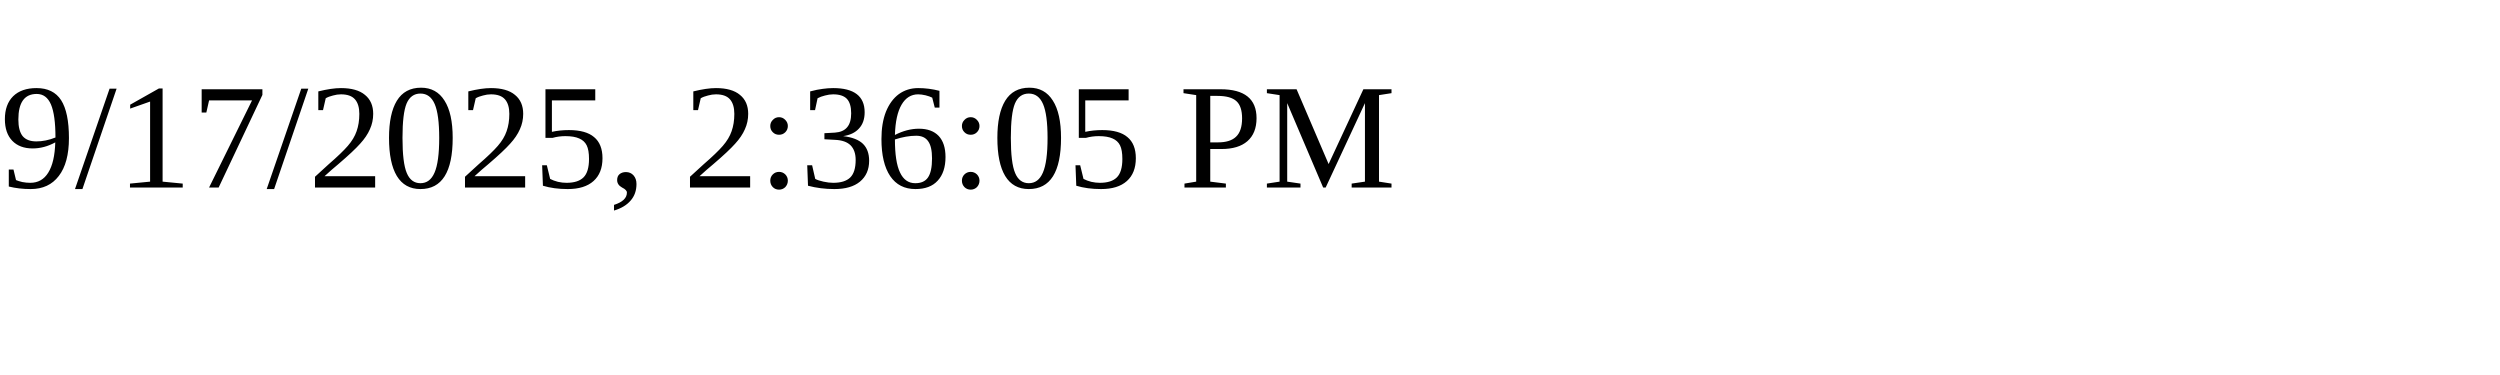
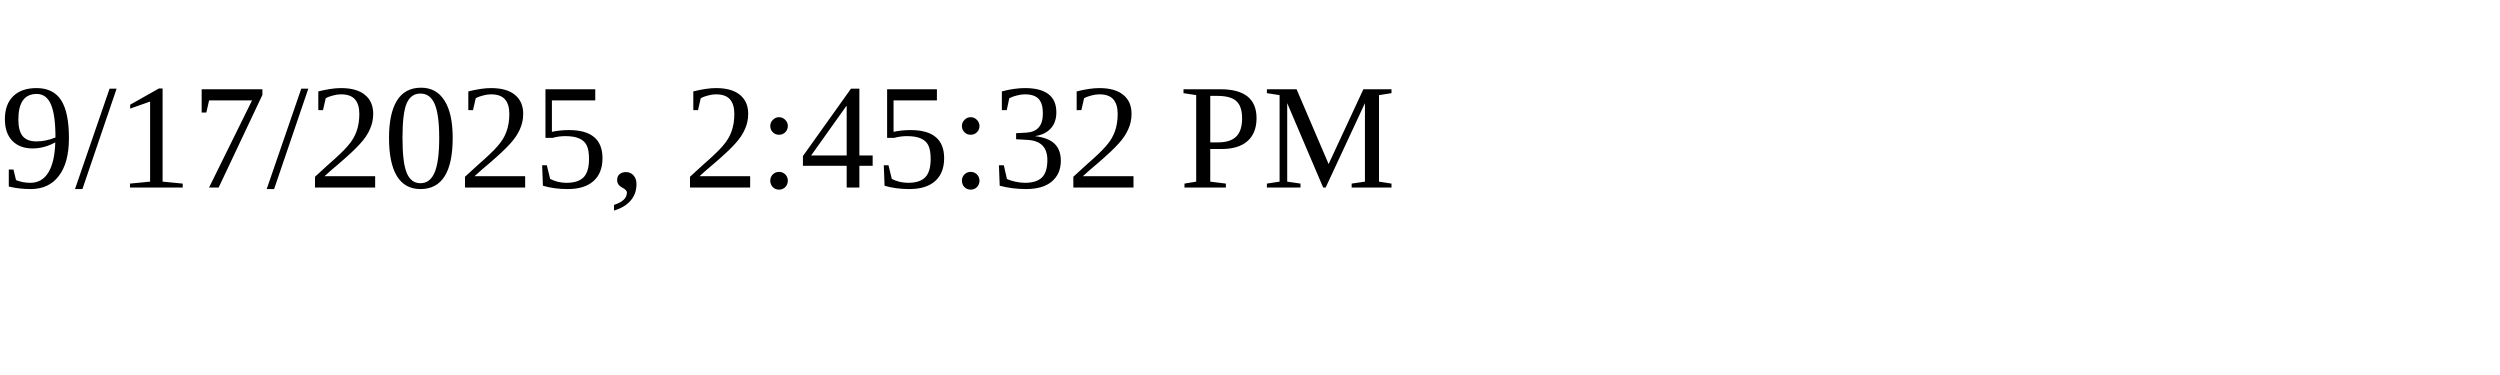
<svg xmlns="http://www.w3.org/2000/svg" height="30" width="200">
-   <text x="0" y="15">9/17/2025, 2:36:05 PM</text>
+   <text x="0" y="15">9/17/2025, 2:45:32 PM</text>
</svg>
